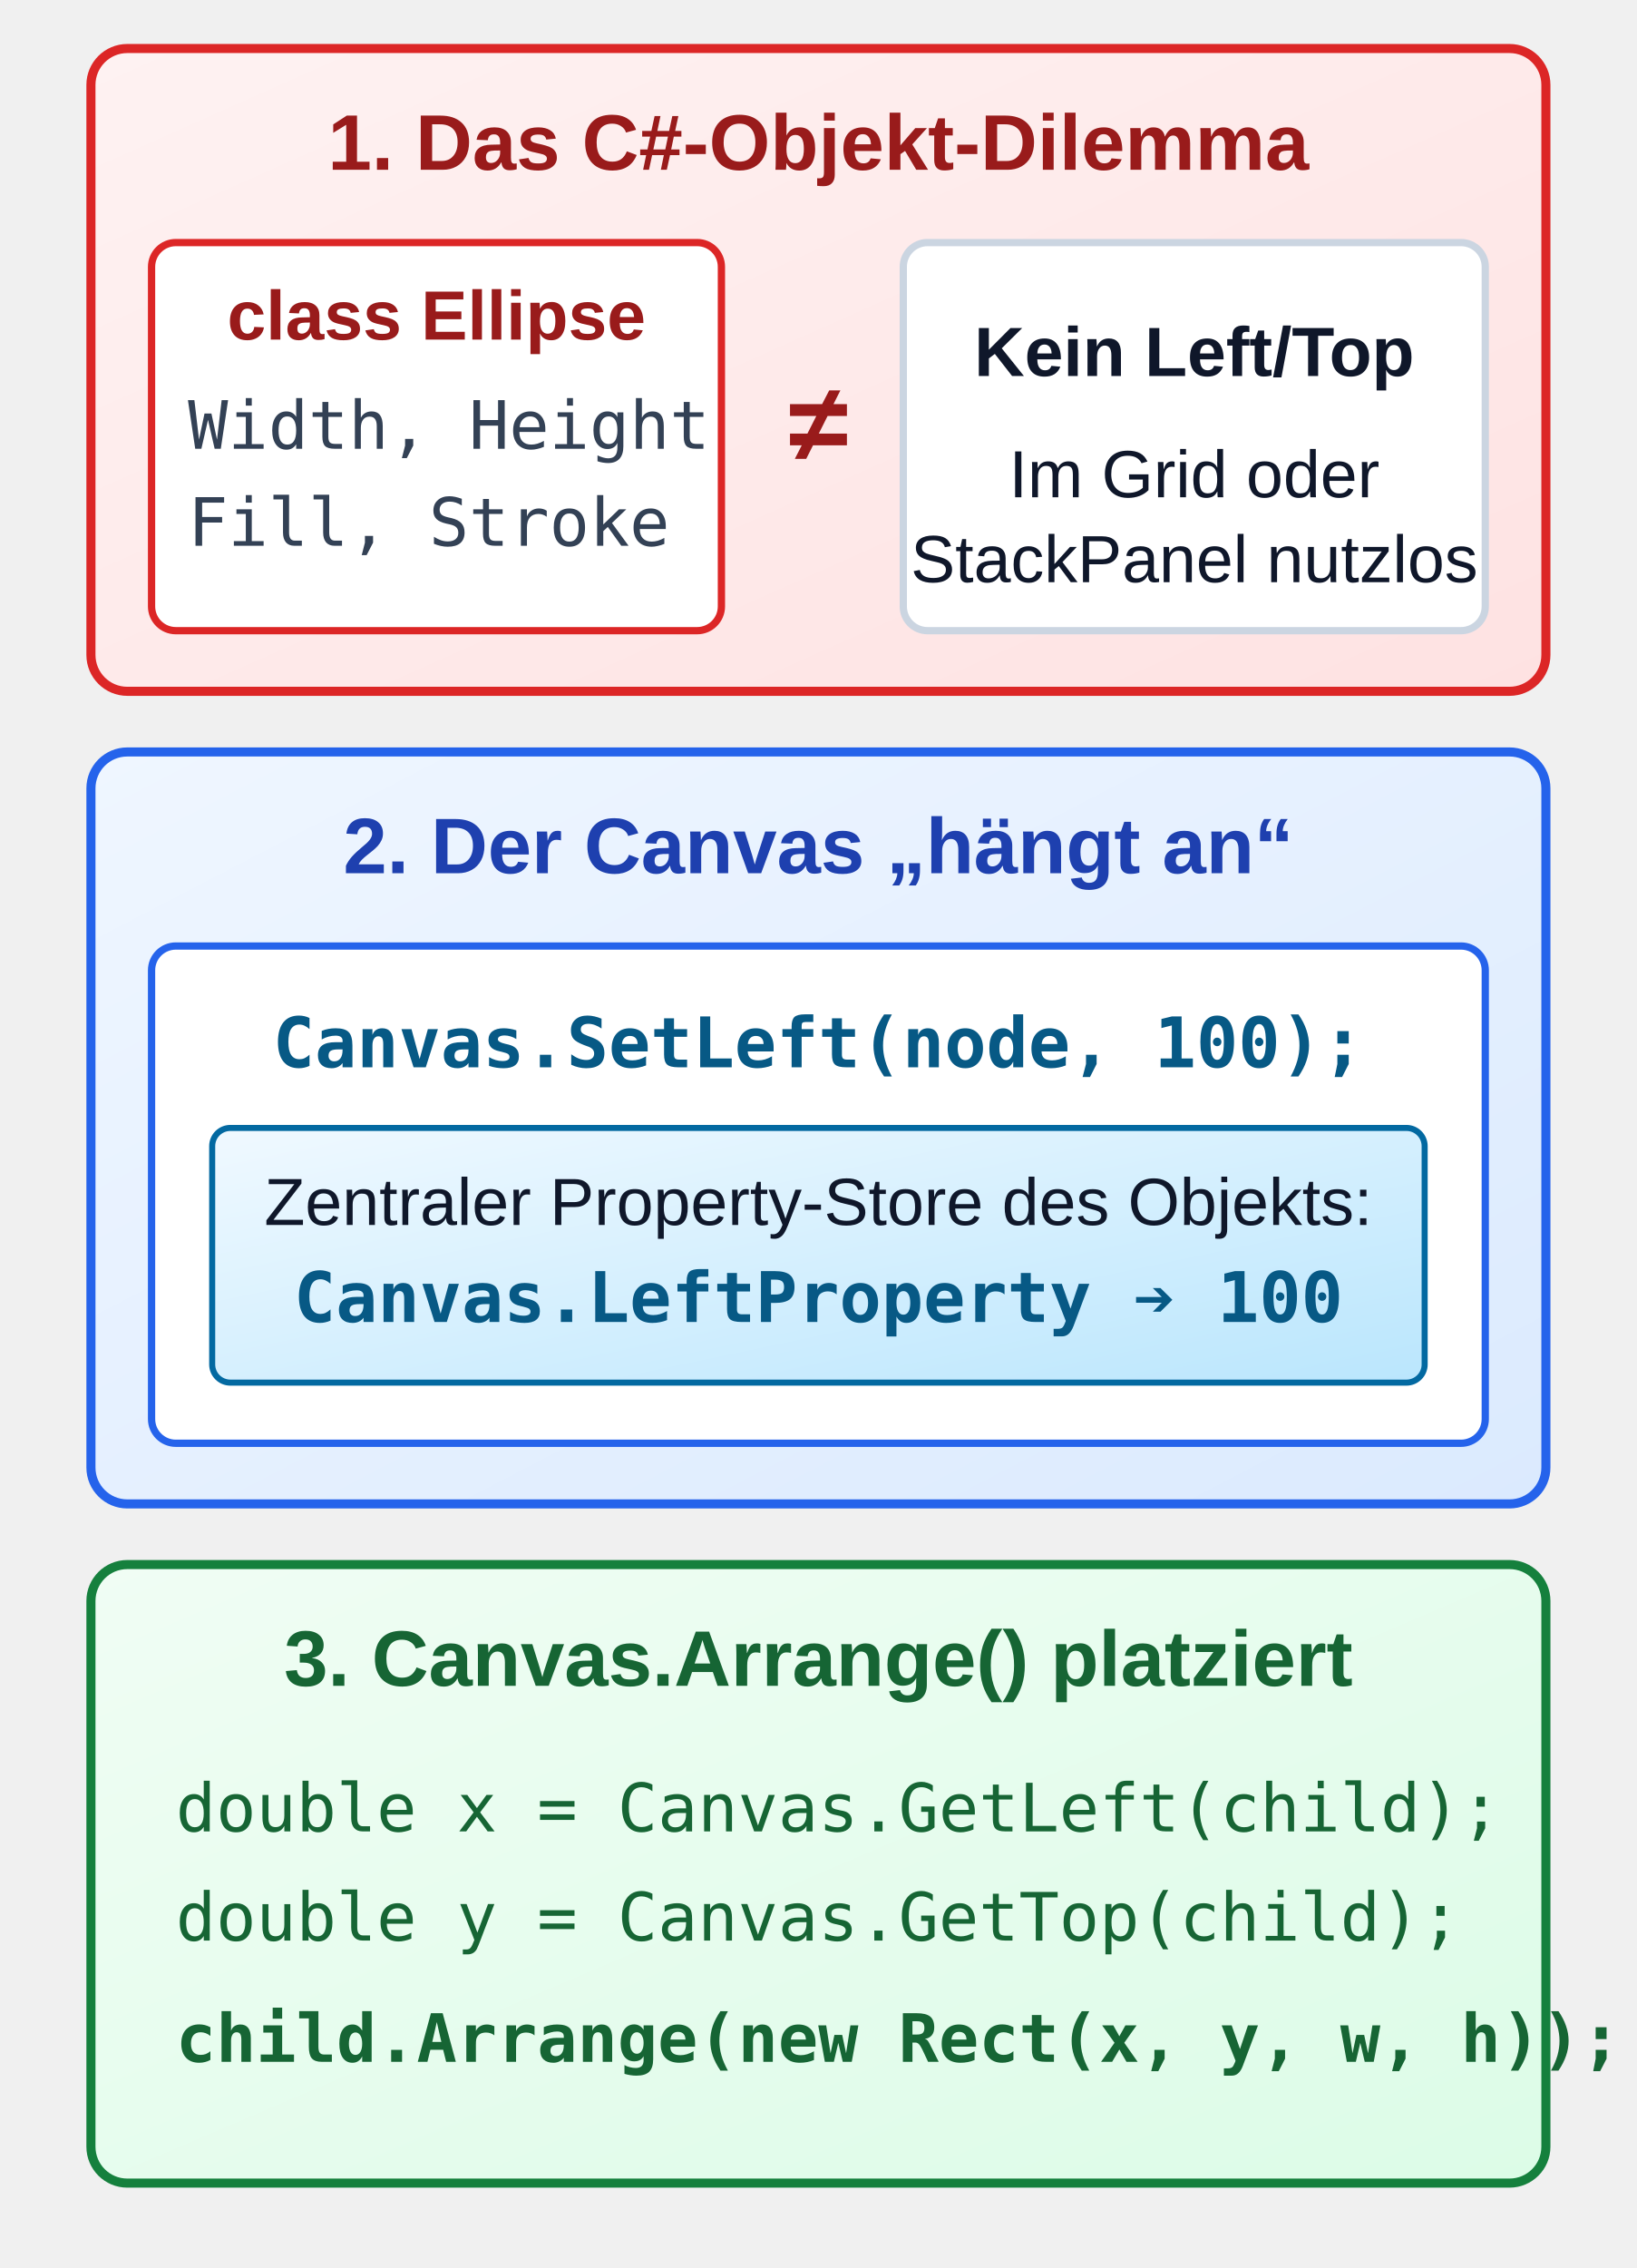
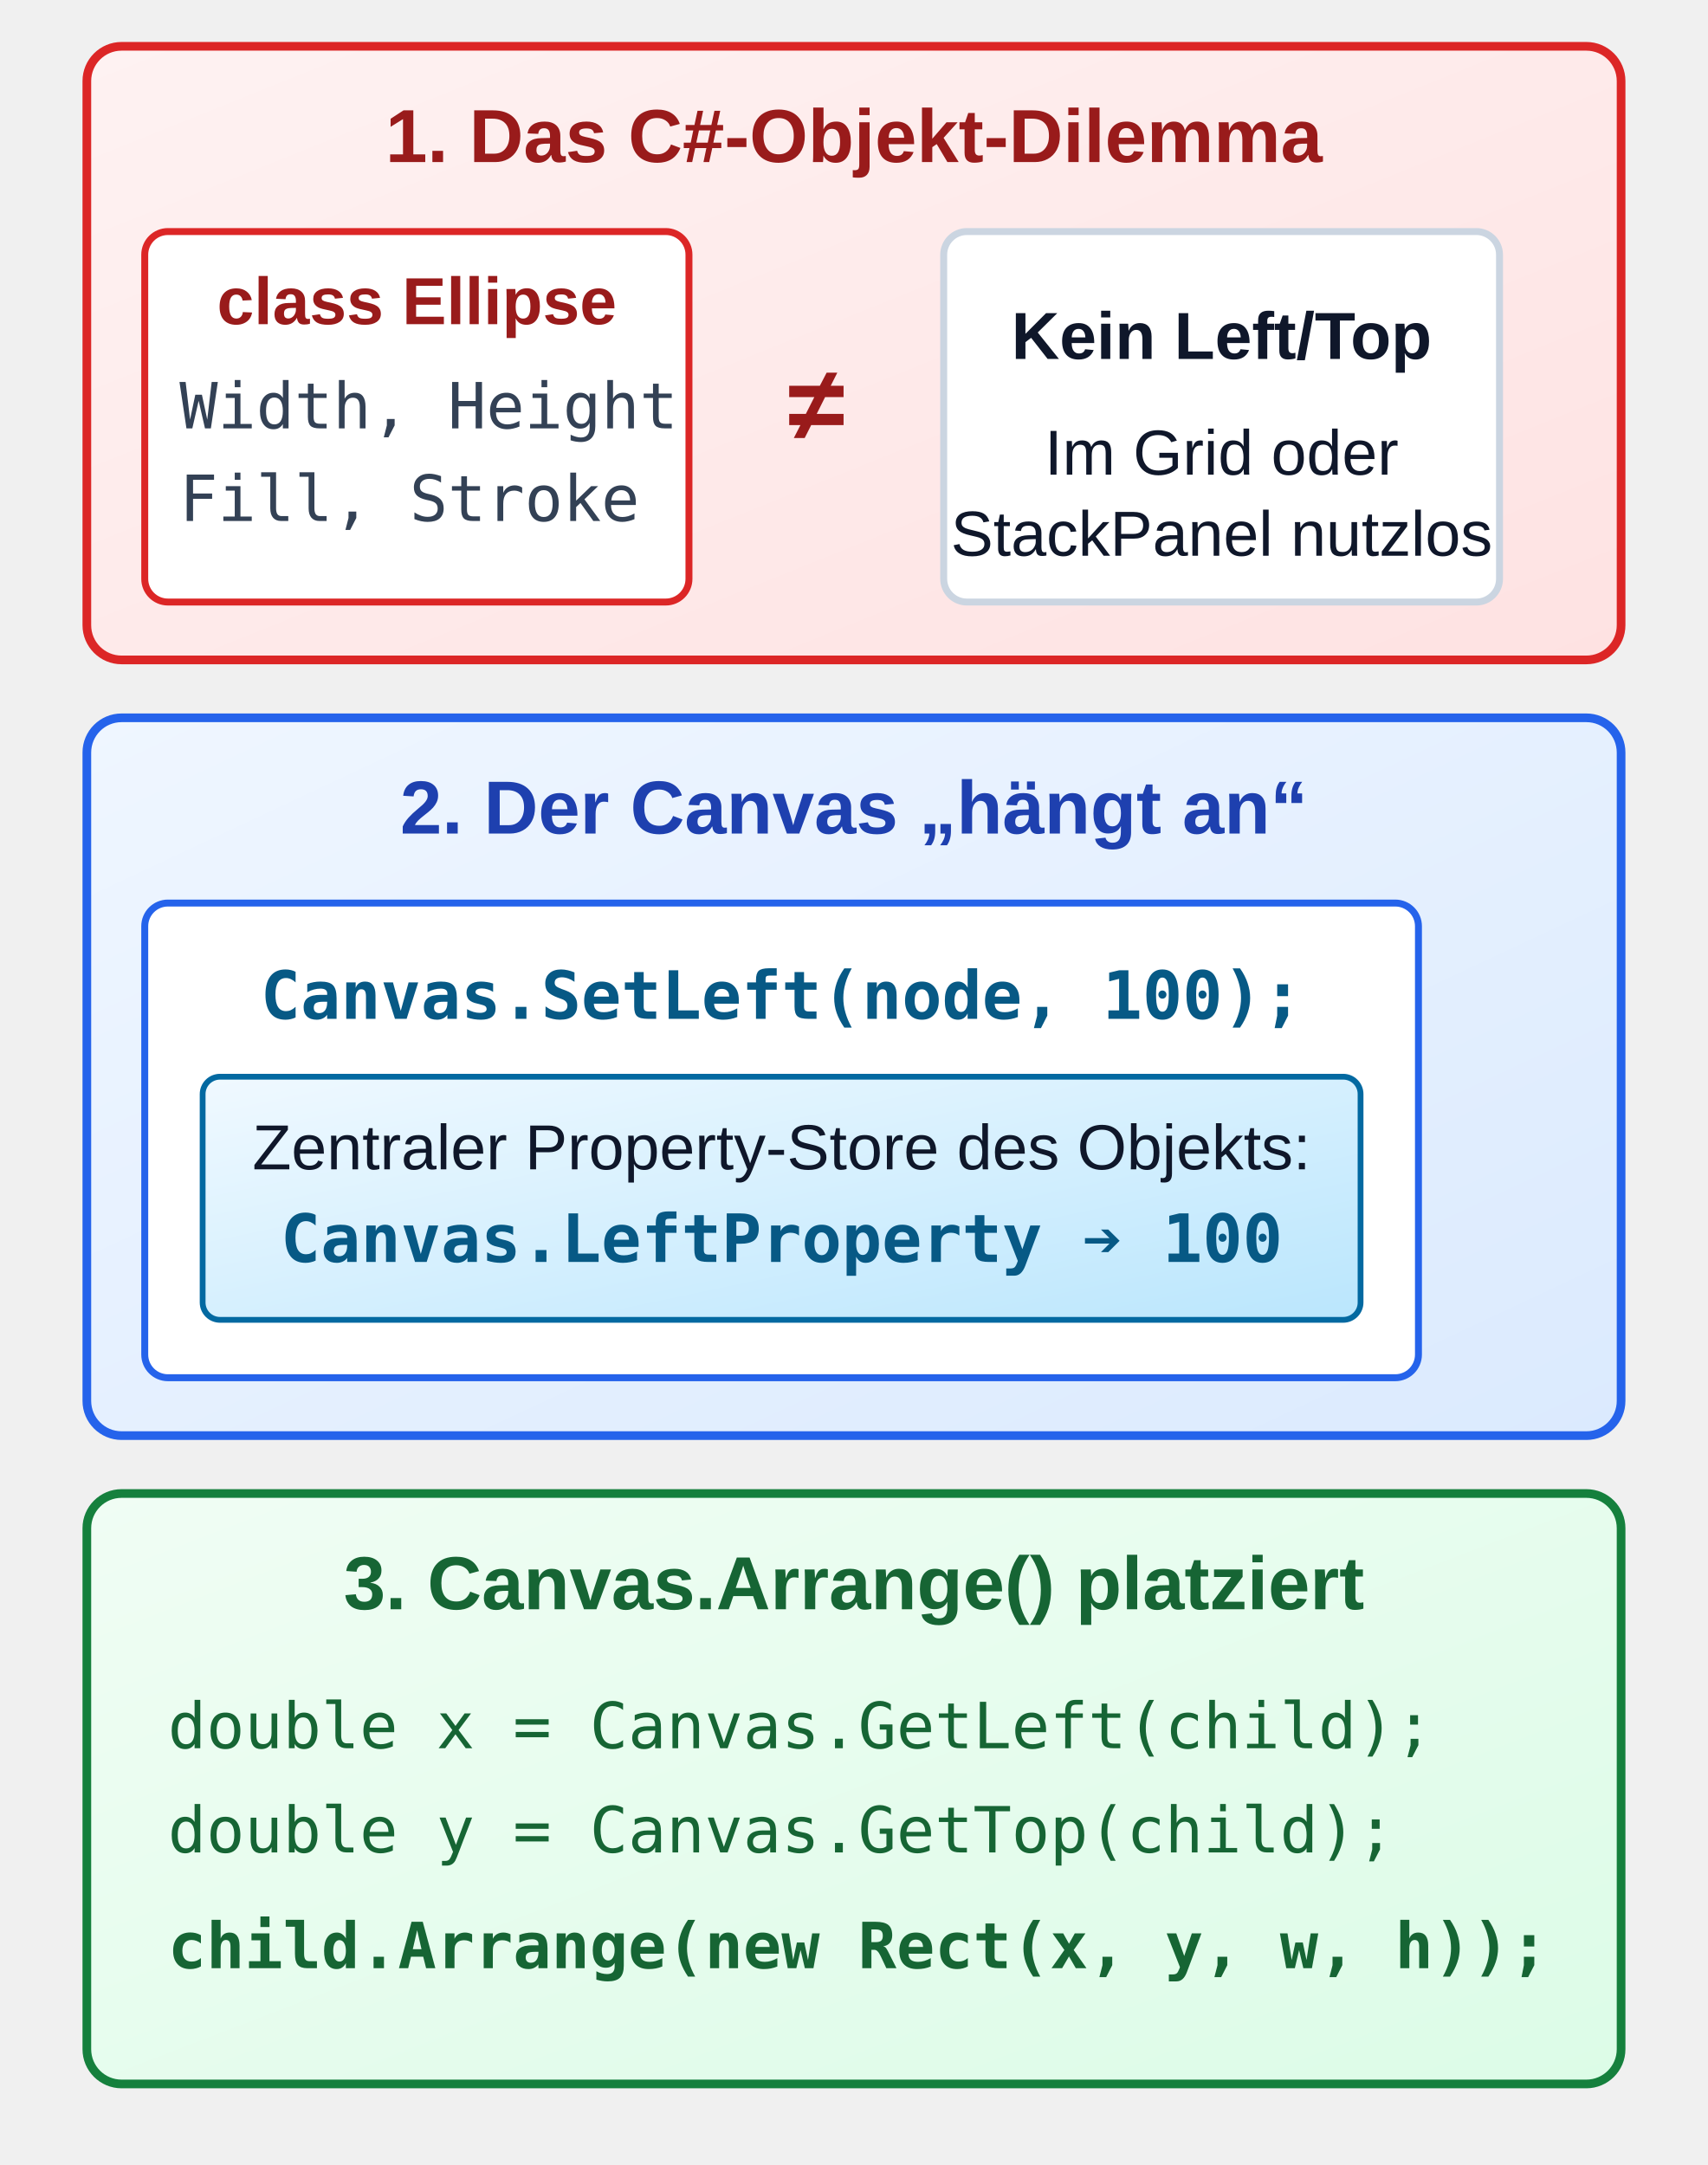
- <svg xmlns="http://www.w3.org/2000/svg" viewBox="0 46 270 374" width="270" height="374">
+ <svg xmlns="http://www.w3.org/2000/svg" viewBox="0 46 295 374" width="295" height="374">
  <defs>
    <linearGradient id="grad-sem-primary" x1="0%" y1="0%" x2="100%" y2="100%">
      <stop offset="0%" stop-color="#eff6ff" />
      <stop offset="100%" stop-color="#dbeafe" />
    </linearGradient>
    <linearGradient id="grad-sem-primary-fill" x1="0%" y1="0%" x2="100%" y2="100%">
      <stop offset="0%" stop-color="#2563eb" />
      <stop offset="100%" stop-color="#1d4ed8" />
    </linearGradient>
    <linearGradient id="grad-sem-info" x1="0%" y1="0%" x2="100%" y2="100%">
      <stop offset="0%" stop-color="#f0f9ff" />
      <stop offset="100%" stop-color="#bae6fd" />
    </linearGradient>
    <linearGradient id="grad-sem-info-fill" x1="0%" y1="0%" x2="100%" y2="100%">
      <stop offset="0%" stop-color="#0369a1" />
      <stop offset="100%" stop-color="#075985" />
    </linearGradient>
    <linearGradient id="grad-sem-success" x1="0%" y1="0%" x2="100%" y2="100%">
      <stop offset="0%" stop-color="#f0fdf4" />
      <stop offset="100%" stop-color="#dcfce7" />
    </linearGradient>
    <linearGradient id="grad-sem-success-fill" x1="0%" y1="0%" x2="100%" y2="100%">
      <stop offset="0%" stop-color="#15803d" />
      <stop offset="100%" stop-color="#166534" />
    </linearGradient>
    <linearGradient id="grad-sem-danger" x1="0%" y1="0%" x2="100%" y2="100%">
      <stop offset="0%" stop-color="#fef2f2" />
      <stop offset="100%" stop-color="#fee2e2" />
    </linearGradient>
    <linearGradient id="grad-sem-danger-fill" x1="0%" y1="0%" x2="100%" y2="100%">
      <stop offset="0%" stop-color="#dc2626" />
      <stop offset="100%" stop-color="#b91c1c" />
    </linearGradient>
    <linearGradient id="grad-sem-card" x1="0%" y1="0%" x2="100%" y2="100%">
      <stop offset="0%" stop-color="#ffffff" />
      <stop offset="100%" stop-color="#f1f5f9" />
    </linearGradient>
    <linearGradient id="grad-sem-muted" x1="0%" y1="0%" x2="100%" y2="100%">
      <stop offset="0%" stop-color="#f8fafc" />
      <stop offset="100%" stop-color="#e2e8f0" />
    </linearGradient>
    <linearGradient id="grad-sem-muted-fill" x1="0%" y1="0%" x2="100%" y2="100%">
      <stop offset="0%" stop-color="#475569" />
      <stop offset="100%" stop-color="#334155" />
    </linearGradient>
    <linearGradient id="grad-sem-neutral" x1="0%" y1="0%" x2="100%" y2="100%">
      <stop offset="0%" stop-color="#ffffff" />
      <stop offset="100%" stop-color="#f8fafc" />
    </linearGradient>
    <linearGradient id="grad-sem-neutral-fill" x1="0%" y1="0%" x2="100%" y2="100%">
      <stop offset="0%" stop-color="#334155" />
      <stop offset="100%" stop-color="#1e293b" />
    </linearGradient>
    <style>
      
/* @svg-palette:start */
      .sem-primary { fill: url(#grad-sem-primary); stroke: #2563eb; }
      .sem-primary-bg { fill: url(#grad-sem-primary); stroke: none; }
      .sem-primary-stroke { stroke: #2563eb; }
      .sem-primary-fill { fill: url(#grad-sem-primary-fill); }
      .sem-primary-text { fill: #1e40af; }
      .sem-info { fill: url(#grad-sem-info); stroke: #0369a1; }
      .sem-info-bg { fill: url(#grad-sem-info); stroke: none; }
      .sem-info-stroke { stroke: #0369a1; }
      .sem-info-fill { fill: url(#grad-sem-info-fill); }
      .sem-info-text { fill: #075985; }
      .sem-success { fill: url(#grad-sem-success); stroke: #15803d; }
      .sem-success-bg { fill: url(#grad-sem-success); stroke: none; }
      .sem-success-stroke { stroke: #15803d; }
      .sem-success-fill { fill: url(#grad-sem-success-fill); }
      .sem-success-text { fill: #166534; }
      .sem-danger { fill: url(#grad-sem-danger); stroke: #dc2626; }
      .sem-danger-bg { fill: url(#grad-sem-danger); stroke: none; }
      .sem-danger-stroke { stroke: #dc2626; }
      .sem-danger-fill { fill: url(#grad-sem-danger-fill); }
      .sem-danger-text { fill: #991b1b; }
      .sem-card { fill: url(#grad-sem-card); stroke: #cbd5e1; }
      .sem-card-bg { fill: url(#grad-sem-card); stroke: none; }
      .sem-card-stroke { stroke: #cbd5e1; }
      .sem-card-fill { fill: #cbd5e1; }
      .sem-card-text { fill: #1e293b; }
      .sem-muted { fill: url(#grad-sem-muted); stroke: #94a3b8; }
      .sem-muted-bg { fill: url(#grad-sem-muted); stroke: none; }
      .sem-muted-stroke { stroke: #94a3b8; }
      .sem-muted-fill { fill: url(#grad-sem-muted-fill); }
      .sem-muted-text { fill: #334155; }
      .sem-neutral { fill: url(#grad-sem-neutral); stroke: #334155; }
      .sem-neutral-bg { fill: url(#grad-sem-neutral); stroke: none; }
      .sem-neutral-stroke { stroke: #334155; }
      .sem-neutral-fill { fill: url(#grad-sem-neutral-fill); }
      .sem-neutral-text { fill: #0f172a; }
      /* @svg-palette:end */
.hdr { font-family: 'Segoe UI', Arial, sans-serif; font-size: 14.5px; font-weight: bold;  text-anchor: middle; }
      .sub { font-family: 'Segoe UI', Arial, sans-serif; font-size: 13px;  text-anchor: middle; }
      .lbl { font-family: 'Segoe UI', Arial, sans-serif; font-size: 13px; font-weight: bold; text-anchor: middle; }
      .desc { font-family: 'Segoe UI', Arial, sans-serif; font-size: 12.5px;  }
      .code { font-family: 'Consolas', monospace; font-size: 11px;  }
    </style>
  </defs>
  <g transform="translate(15, 54)">
-     <rect class="sem-danger" width="240" height="106" rx="6" stroke-width="1.5" />
-     <text x="120" y="20" class="lbl sem-danger-text">1. Das C#-Objekt-Dilemma</text>
+     <rect class="sem-danger" width="265" height="106" rx="6" stroke-width="1.5" />
+     <text x="132.5" y="20" class="lbl sem-danger-text">1. Das C#-Objekt-Dilemma</text>
    <rect class="sem-danger-stroke" x="10" y="32" width="94" height="64" rx="4" fill="#ffffff" stroke-width="1.2" />
    <text x="57" y="48" class="lbl sem-danger-text" style="font-size: 11.5px;  text-anchor: middle;">class Ellipse</text>
    <text x="16" y="66" class="code sem-info-text sem-muted-text" style="font-size: 11px;">Width, Height</text>
    <text x="16" y="82" class="code sem-info-text sem-muted-text" style="font-size: 11px;">Fill, Stroke</text>
-     <text x="120" y="68" class="lbl sem-danger-text" style="font-size: 18px;  text-anchor: middle;">≠</text>
-     <g transform="translate(134, 32)">
+     <text x="126" y="68" class="lbl sem-danger-text" style="font-size: 18px;  text-anchor: middle;">≠</text>
+     <g transform="translate(148, 32)">
      <rect class="sem-card-stroke" width="96" height="64" rx="4" fill="#ffffff" stroke-width="1.2" />
      <text x="48" y="22" class="desc sem-neutral-text sem-danger-text" style="font-size: 11.5px; font-weight: bold;  text-anchor: middle;">Kein Left/Top</text>
      <text x="48" y="42" class="desc sem-neutral-text sem-muted-text" style="font-size: 11px;  text-anchor: middle;">Im Grid oder</text>
      <text x="48" y="56" class="desc sem-neutral-text sem-muted-text" style="font-size: 11px;  text-anchor: middle;">StackPanel nutzlos</text>
    </g>
  </g>
  <g transform="translate(15, 170)">
-     <rect class="sem-primary" width="240" height="124" rx="6" stroke-width="1.5" />
-     <text x="120" y="20" class="lbl sem-primary-text">2. Der Canvas „hängt an“</text>
+     <rect class="sem-primary" width="265" height="124" rx="6" stroke-width="1.5" />
+     <text x="132.5" y="20" class="lbl sem-primary-text">2. Der Canvas „hängt an“</text>
    <g transform="translate(10, 32)">
      <rect class="sem-primary-stroke" width="220" height="82" rx="4" fill="#ffffff" stroke-width="1.2" />
      <text x="110" y="20" class="code sem-info-text sem-primary-text" style="font-size: 11.5px;  font-weight: bold; text-anchor: middle;">Canvas.SetLeft(node, 100);</text>
      <g transform="translate(10, 30)">
        <rect class="sem-info" width="200" height="42" rx="3" stroke-width="1" />
        <text x="100" y="16" class="desc sem-neutral-text sem-info-text" style="font-size: 11px;  text-anchor: middle;">Zentraler Property-Store des Objekts:</text>
        <text x="100" y="32" class="code sem-info-text sem-primary-text" style="font-size: 11.5px; font-weight: bold;  text-anchor: middle;">Canvas.LeftProperty ➔ 100</text>
      </g>
    </g>
  </g>
  <g transform="translate(15, 304)">
-     <rect class="sem-success" width="240" height="102" rx="6" stroke-width="1.5" />
-     <text x="120" y="20" class="lbl sem-success-text">3. Canvas.Arrange() platziert</text>
+     <rect class="sem-success" width="265" height="102" rx="6" stroke-width="1.5" />
+     <text x="132.5" y="20" class="lbl sem-success-text">3. Canvas.Arrange() platziert</text>
    <text x="14" y="44" class="code sem-success-text">double x = Canvas.GetLeft(child);</text>
    <text x="14" y="62" class="code sem-success-text">double y = Canvas.GetTop(child);</text>
    <text x="14" y="82" class="code sem-success-text" style="font-size: 11px; font-weight: bold;">child.Arrange(new Rect(x, y, w, h));</text>
  </g>
</svg>
